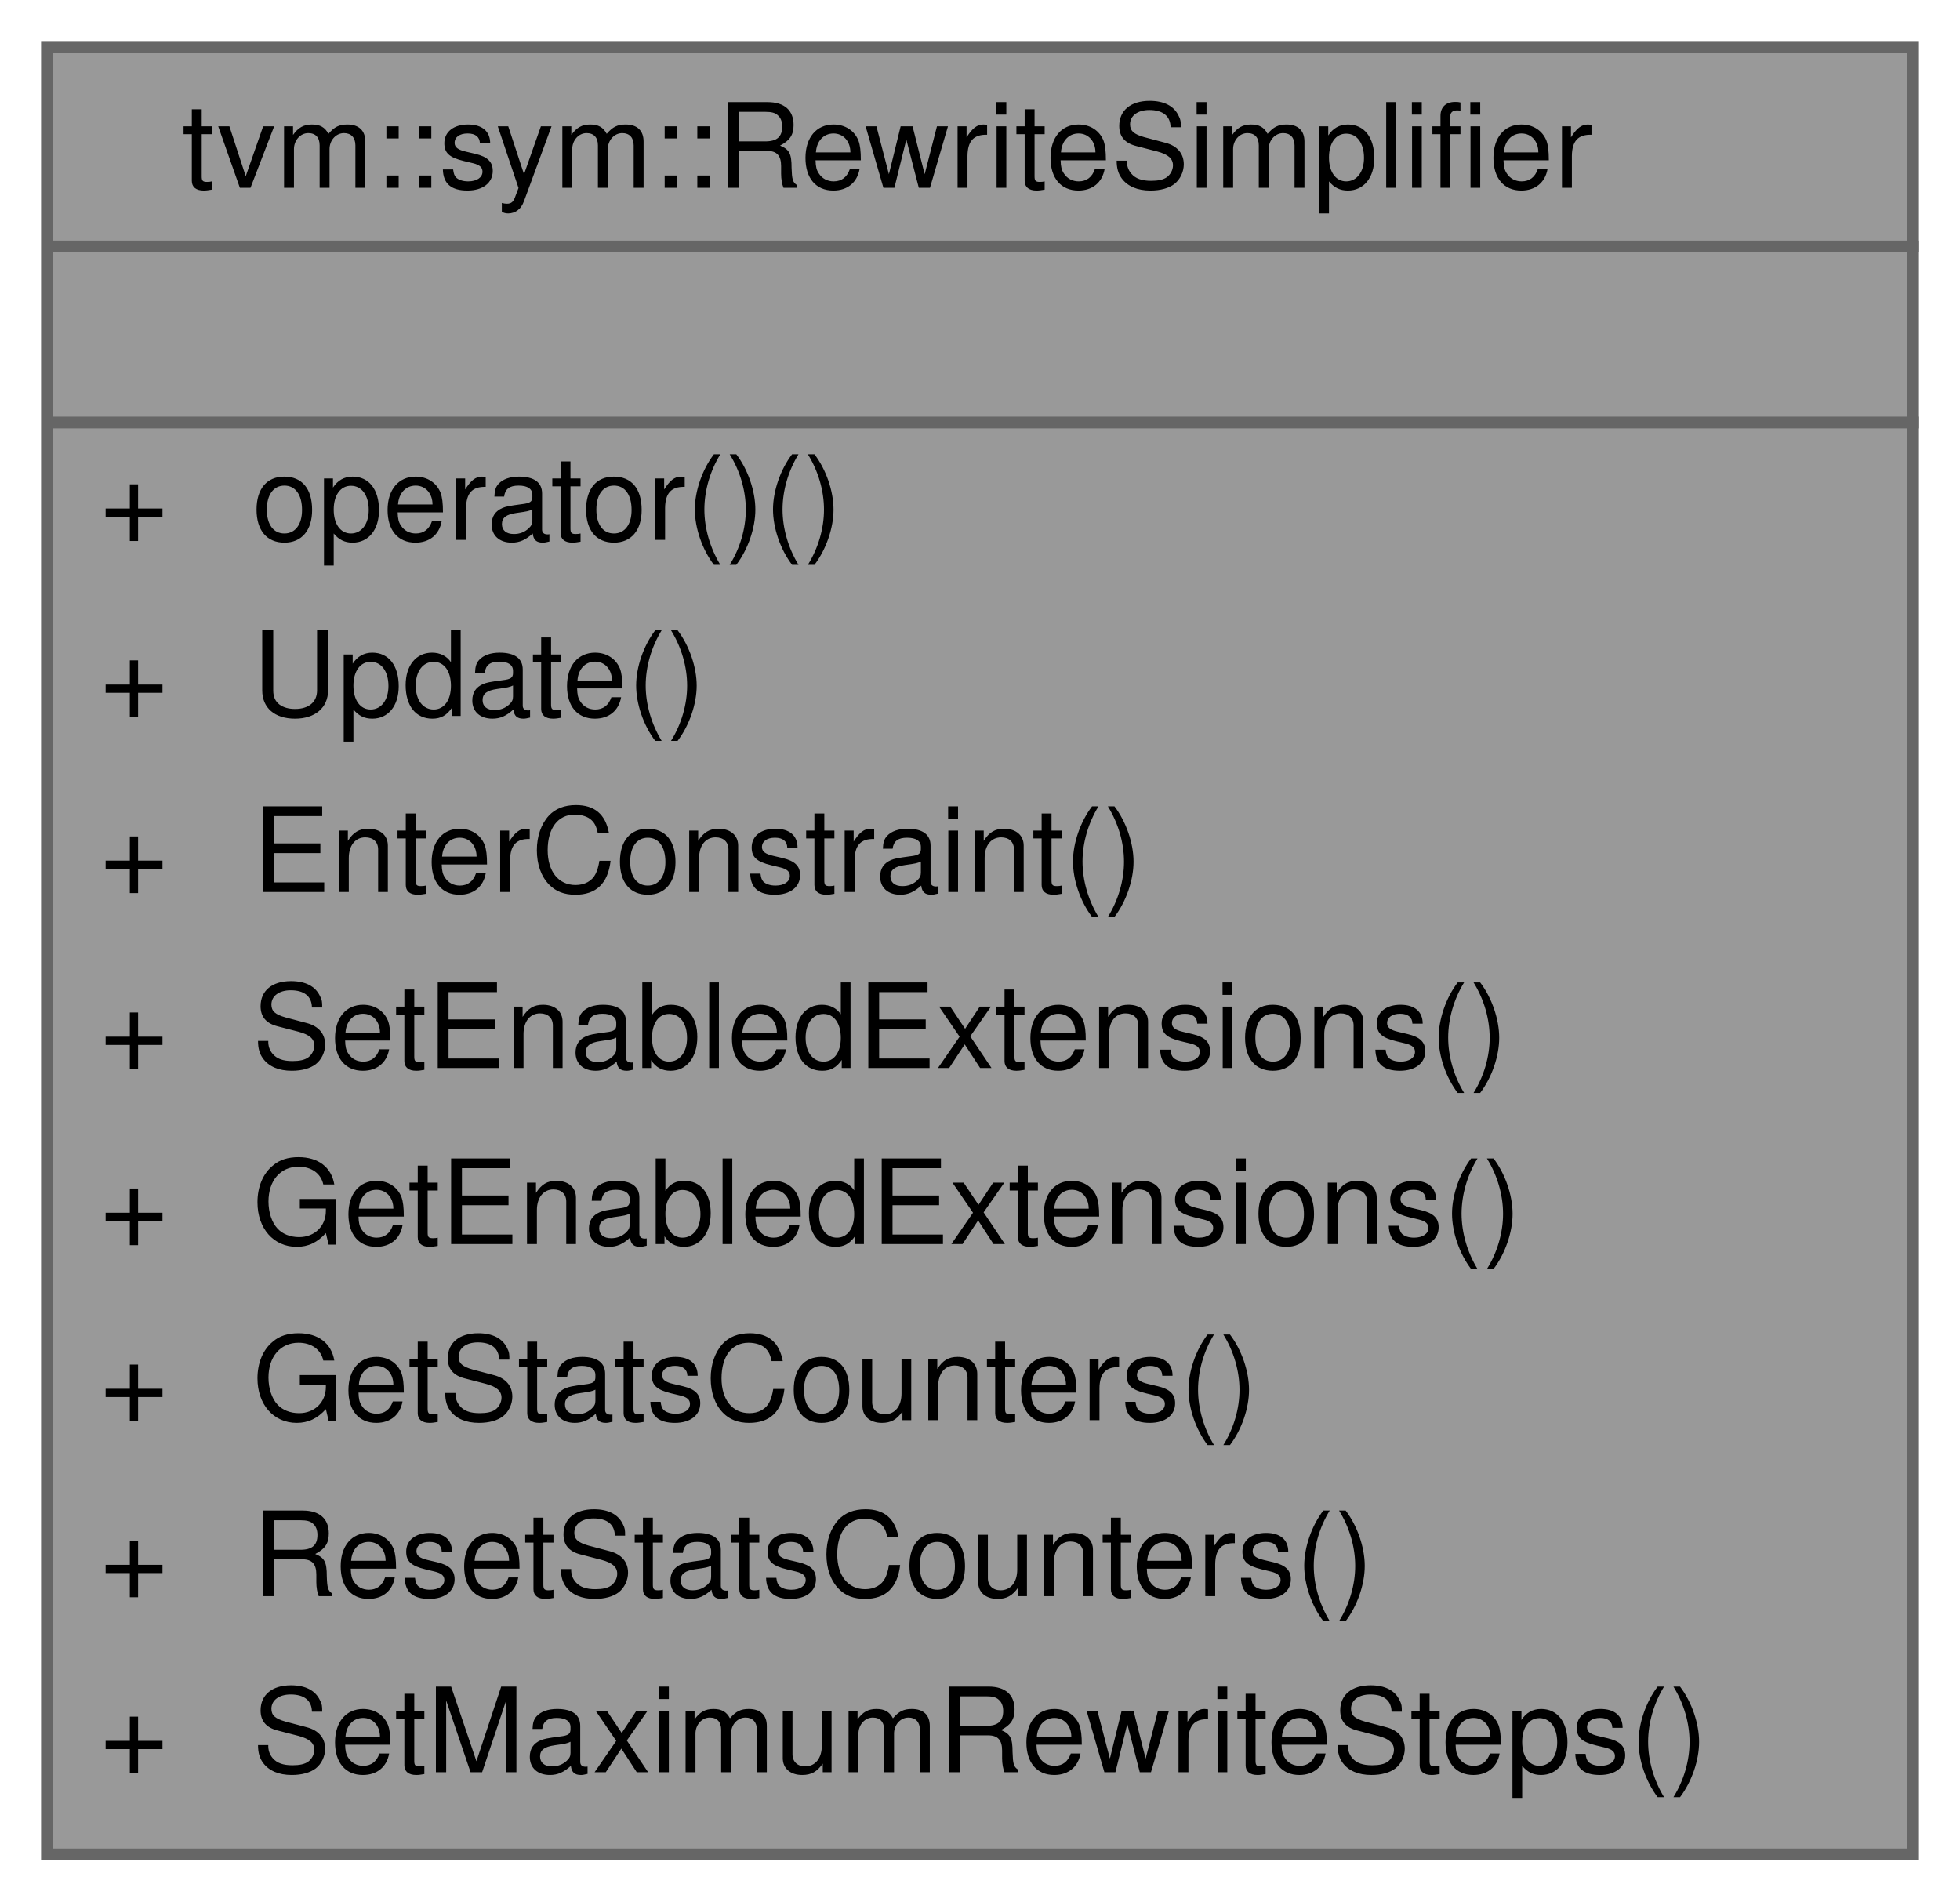
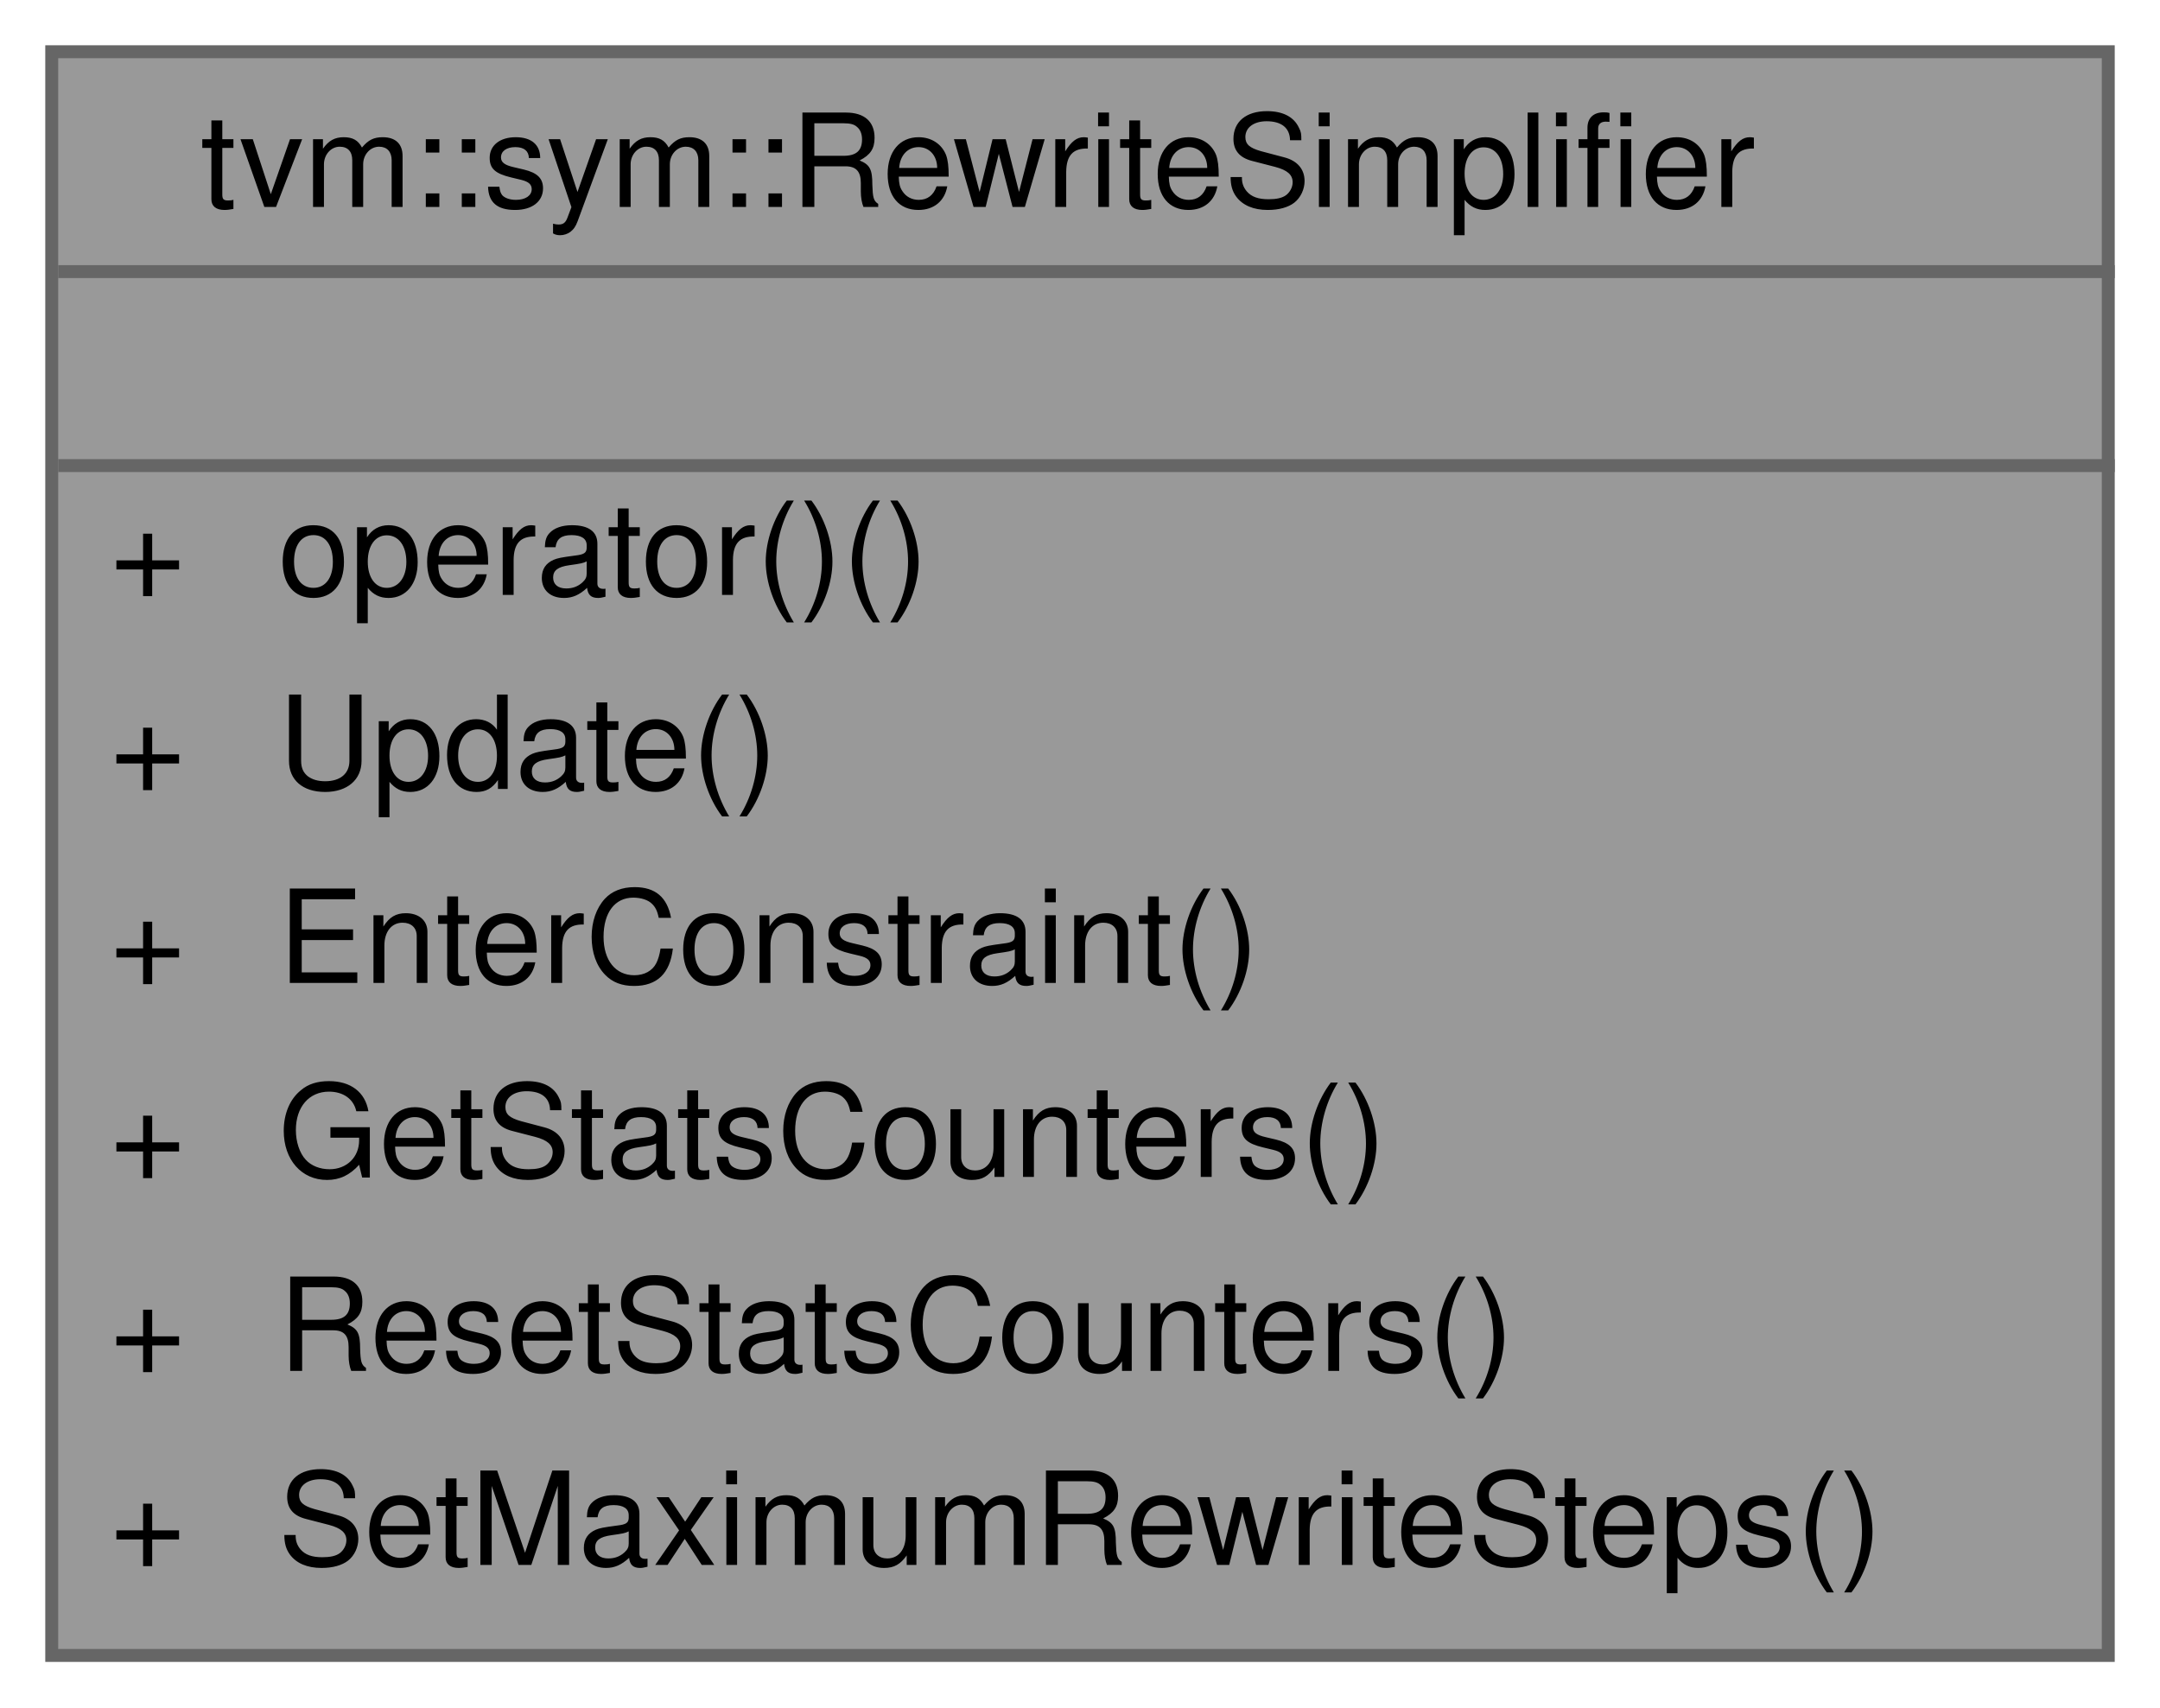
- <svg xmlns="http://www.w3.org/2000/svg" xmlns:xlink="http://www.w3.org/1999/xlink" width="167pt" height="162pt" viewBox="0.00 0.00 167.00 162.00">
-   <g id="graph0" class="graph" transform="scale(1 1) rotate(0) translate(4 158)">
+ <svg xmlns="http://www.w3.org/2000/svg" xmlns:xlink="http://www.w3.org/1999/xlink" width="167pt" height="132pt" viewBox="0.00 0.00 167.00 132.00">
+   <g id="graph0" class="graph" transform="scale(1 1) rotate(0) translate(4 128)">
    <g id="Node000001" class="node">
      <g id="a_Node000001">
        <a xlink:title="Rewrite-rule based simplifier.">
-           <polygon fill="#999999" stroke="transparent" points="159,-154 0,-154 0,0 159,0 159,-154" />
-           <text text-anchor="start" x="11.5" y="-142" font-family="Helvetica,sans-Serif" font-size="10.00">tvm::sym::RewriteSimplifier</text>
-           <text text-anchor="start" x="78" y="-127" font-family="Helvetica,sans-Serif" font-size="10.00"> </text>
-           <text text-anchor="start" x="4.5" y="-112" font-family="Helvetica,sans-Serif" font-size="10.00">+</text>
-           <text text-anchor="start" x="17.5" y="-112" font-family="Helvetica,sans-Serif" font-size="10.00">operator()()</text>
-           <text text-anchor="start" x="4.5" y="-97" font-family="Helvetica,sans-Serif" font-size="10.00">+</text>
-           <text text-anchor="start" x="17.5" y="-97" font-family="Helvetica,sans-Serif" font-size="10.00">Update()</text>
+           <polygon fill="#999999" stroke="transparent" points="159,-124 0,-124 0,0 159,0 159,-124" />
+           <text text-anchor="start" x="11.5" y="-112" font-family="Helvetica,sans-Serif" font-size="10.00">tvm::sym::RewriteSimplifier</text>
+           <text text-anchor="start" x="78" y="-97" font-family="Helvetica,sans-Serif" font-size="10.00"> </text>
          <text text-anchor="start" x="4.5" y="-82" font-family="Helvetica,sans-Serif" font-size="10.00">+</text>
-           <text text-anchor="start" x="17.5" y="-82" font-family="Helvetica,sans-Serif" font-size="10.00">EnterConstraint()</text>
+           <text text-anchor="start" x="17.5" y="-82" font-family="Helvetica,sans-Serif" font-size="10.00">operator()()</text>
          <text text-anchor="start" x="4.5" y="-67" font-family="Helvetica,sans-Serif" font-size="10.00">+</text>
-           <text text-anchor="start" x="17.5" y="-67" font-family="Helvetica,sans-Serif" font-size="10.00">SetEnabledExtensions()</text>
+           <text text-anchor="start" x="17.5" y="-67" font-family="Helvetica,sans-Serif" font-size="10.00">Update()</text>
          <text text-anchor="start" x="4.5" y="-52" font-family="Helvetica,sans-Serif" font-size="10.00">+</text>
-           <text text-anchor="start" x="17.5" y="-52" font-family="Helvetica,sans-Serif" font-size="10.00">GetEnabledExtensions()</text>
+           <text text-anchor="start" x="17.5" y="-52" font-family="Helvetica,sans-Serif" font-size="10.00">EnterConstraint()</text>
          <text text-anchor="start" x="4.5" y="-37" font-family="Helvetica,sans-Serif" font-size="10.00">+</text>
          <text text-anchor="start" x="17.5" y="-37" font-family="Helvetica,sans-Serif" font-size="10.00">GetStatsCounters()</text>
          <text text-anchor="start" x="4.5" y="-22" font-family="Helvetica,sans-Serif" font-size="10.00">+</text>
          <text text-anchor="start" x="17.5" y="-22" font-family="Helvetica,sans-Serif" font-size="10.00">ResetStatsCounters()</text>
          <text text-anchor="start" x="4.5" y="-7" font-family="Helvetica,sans-Serif" font-size="10.00">+</text>
          <text text-anchor="start" x="17.5" y="-7" font-family="Helvetica,sans-Serif" font-size="10.00">SetMaximumRewriteSteps()</text>
-           <polygon fill="#666666" stroke="#666666" points="0.5,-137 0.5,-137 159.5,-137 159.5,-137 0.5,-137" />
-           <polygon fill="#666666" stroke="#666666" points="0.5,-122 0.5,-122 159.5,-122 159.5,-122 0.5,-122" />
-           <polygon fill="none" stroke="#666666" points="0,0 0,-154 159,-154 159,0 0,0" />
+           <polygon fill="#666666" stroke="#666666" points="0.5,-107 0.5,-107 159.5,-107 159.5,-107 0.5,-107" />
+           <polygon fill="#666666" stroke="#666666" points="0.5,-92 0.5,-92 159.5,-92 159.5,-92 0.5,-92" />
+           <polygon fill="none" stroke="#666666" points="0,0 0,-124 159,-124 159,0 0,0" />
        </a>
      </g>
    </g>
  </g>
</svg>
